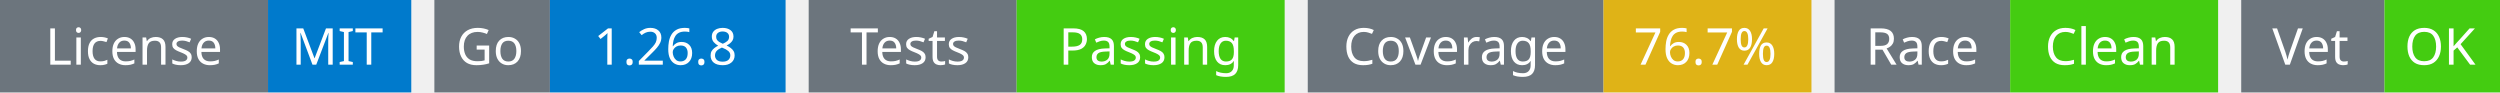
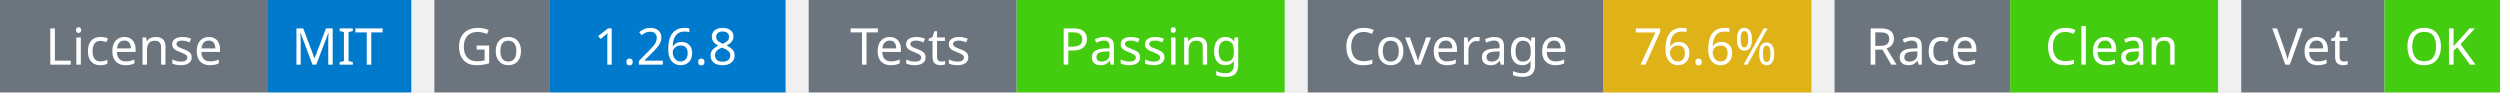
<svg xmlns="http://www.w3.org/2000/svg" width="541" height="20" viewBox="0 0 541 20">
  <g transform="translate(0, 0)">
    <rect x="0" y="0" width="58" height="20" fill="#6c757d" />
    <rect x="58" y="0" width="31" height="20" fill="#007acc" />
    <text x="29" y="14" text-anchor="middle" font-family="sans-serif" font-size="11" fill="white">License</text>
    <text x="73" y="14" text-anchor="middle" font-family="sans-serif" font-size="11" fill="white">MIT</text>
  </g>
  <g transform="translate(94, 0)">
    <rect x="0" y="0" width="25" height="20" fill="#6c757d" />
    <rect x="25" y="0" width="51" height="20" fill="#007acc" />
    <text x="12" y="14" text-anchor="middle" font-family="sans-serif" font-size="11" fill="white">Go</text>
    <text x="50" y="14" text-anchor="middle" font-family="sans-serif" font-size="11" fill="white">1.26.8</text>
  </g>
  <g transform="translate(175, 0)">
    <rect x="0" y="0" width="45" height="20" fill="#6c757d" />
    <rect x="45" y="0" width="58" height="20" fill="#4c1" />
    <text x="22" y="14" text-anchor="middle" font-family="sans-serif" font-size="11" fill="white">Tests</text>
    <text x="74" y="14" text-anchor="middle" font-family="sans-serif" font-size="11" fill="white">Passing</text>
  </g>
  <g transform="translate(283, 0)">
    <rect x="0" y="0" width="64" height="20" fill="#6c757d" />
    <rect x="64" y="0" width="45" height="20" fill="#dfb317" />
    <text x="32" y="14" text-anchor="middle" font-family="sans-serif" font-size="11" fill="white">Coverage</text>
-     <text x="86" y="14" text-anchor="middle" font-family="sans-serif" font-size="11" fill="white">76.7%</text>
+     <text x="86" y="14" text-anchor="middle" font-family="sans-serif" font-size="11" fill="white">76.6%</text>
  </g>
  <g transform="translate(397, 0)">
    <rect x="0" y="0" width="38" height="20" fill="#6c757d" />
    <rect x="38" y="0" width="45" height="20" fill="#4c1" />
    <text x="19" y="14" text-anchor="middle" font-family="sans-serif" font-size="11" fill="white">Race</text>
    <text x="60" y="14" text-anchor="middle" font-family="sans-serif" font-size="11" fill="white">Clean</text>
  </g>
  <g transform="translate(485, 0)">
    <rect x="0" y="0" width="31" height="20" fill="#6c757d" />
    <rect x="31" y="0" width="25" height="20" fill="#4c1" />
    <text x="15" y="14" text-anchor="middle" font-family="sans-serif" font-size="11" fill="white">Vet</text>
    <text x="43" y="14" text-anchor="middle" font-family="sans-serif" font-size="11" fill="white">OK</text>
  </g>
</svg>
